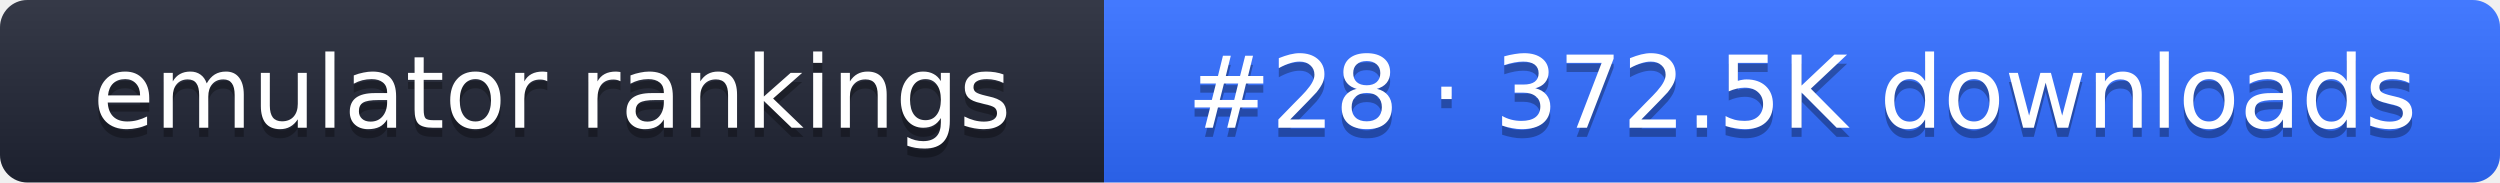
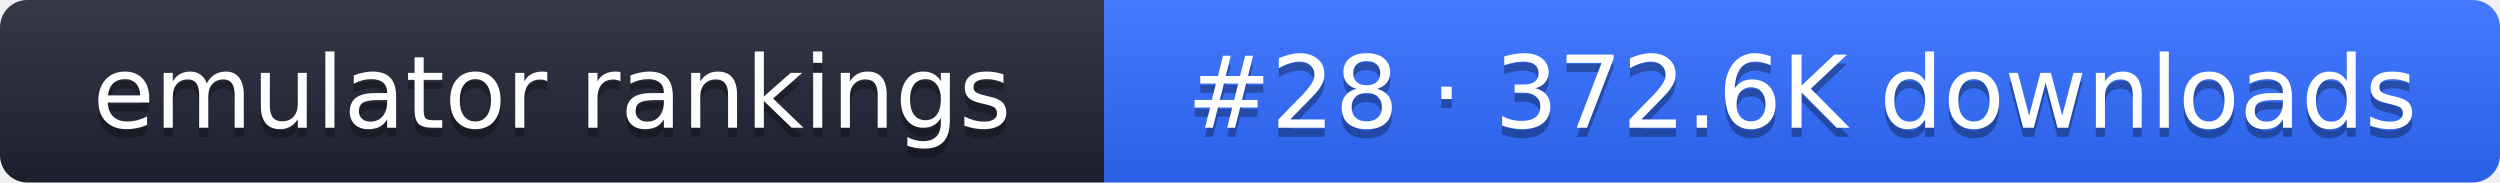
- <svg xmlns="http://www.w3.org/2000/svg" width="274" height="20" role="img" aria-label="emulator rankings: #28 · 372.5K downloads">
+ <svg xmlns="http://www.w3.org/2000/svg" width="274" height="20" role="img" aria-label="emulator rankings: #28 · 372.6K downloads">
  <linearGradient id="g" x2="0" y2="100%">
    <stop offset="0" stop-color="#fff" stop-opacity=".1" />
    <stop offset="1" stop-opacity=".1" />
  </linearGradient>
  <clipPath id="r">
    <rect width="274" height="20" rx="3" fill="#fff" />
  </clipPath>
  <g clip-path="url(#r)">
    <rect width="121" height="20" fill="#1f2433" />
    <rect x="121" width="153" height="20" fill="#2f6bff" />
    <rect width="274" height="20" fill="url(#g)" />
  </g>
  <g fill="#fff" text-anchor="middle" font-family="Verdana,DejaVu Sans,sans-serif" font-size="11">
    <text x="60.5" y="15" fill="#010101" fill-opacity=".3">emulator rankings</text>
    <text x="60.5" y="14">emulator rankings</text>
-     <text x="197.5" y="15" fill="#010101" fill-opacity=".3">#28 · 372.5K downloads</text>
-     <text x="197.5" y="14">#28 · 372.5K downloads</text>
+     <text x="197.5" y="15" fill="#010101" fill-opacity=".3">#28 · 372.6K downloads</text>
+     <text x="197.5" y="14">#28 · 372.6K downloads</text>
  </g>
</svg>
